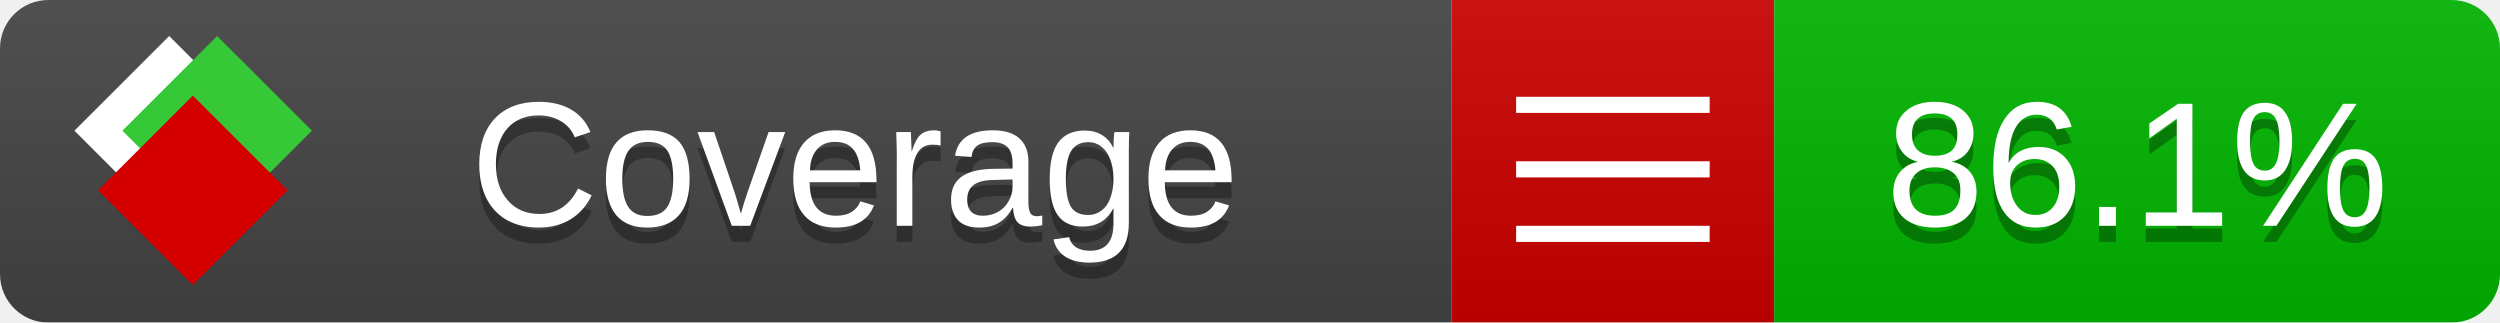
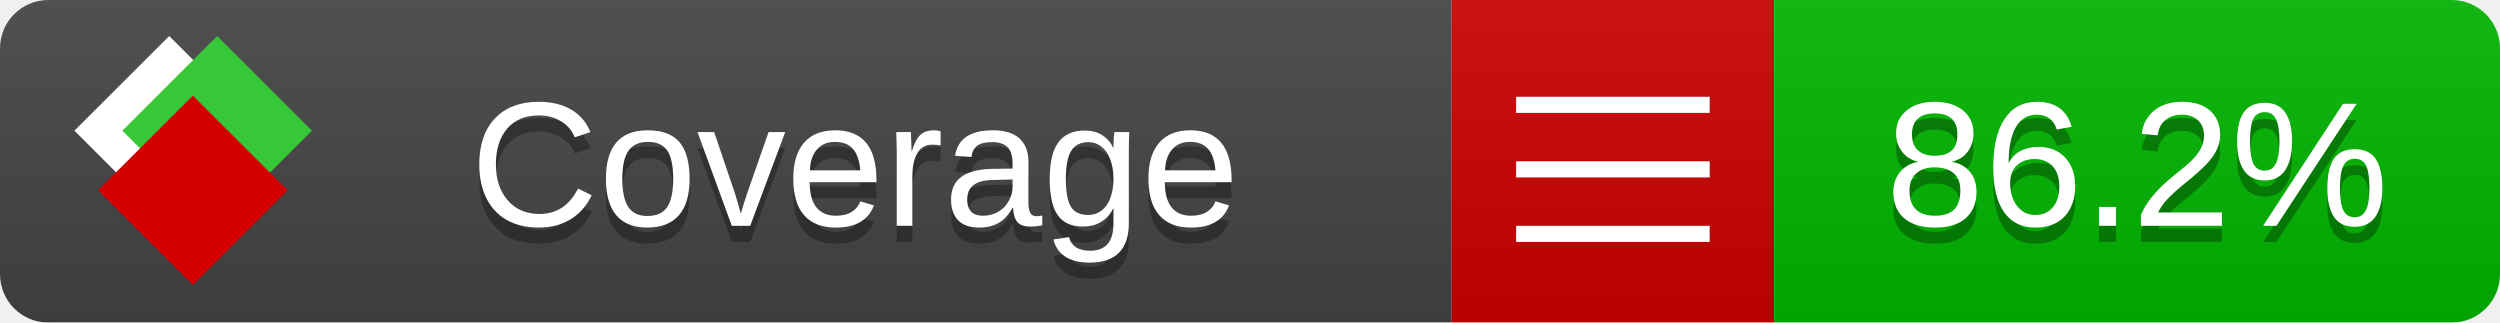
<svg xmlns="http://www.w3.org/2000/svg" xmlns:xlink="http://www.w3.org/1999/xlink" width="155" height="20">
  <style type="text/css">
          
            @keyframes fade1 {
                0% { visibility: visible; opacity: 1; }
               23% { visibility: visible; opacity: 1; }
               25% { visibility: hidden; opacity: 0; }
               48% { visibility: hidden; opacity: 0; }
               50% { visibility: hidden; opacity: 0; }
               73% { visibility: hidden; opacity: 0; }
               75% { visibility: hidden; opacity: 0; }
               98% { visibility: hidden; opacity: 0; }
              100% { visibility: visible; opacity: 1; }
            }
            @keyframes fade2 {
                0% { visibility: hidden; opacity: 0; }
               23% { visibility: hidden; opacity: 0; }
               25% { visibility: visible; opacity: 1; }
               48% { visibility: visible; opacity: 1; }
               50% { visibility: hidden; opacity: 0; }
               73% { visibility: hidden; opacity: 0; }
               75% { visibility: hidden; opacity: 0; }
               98% { visibility: hidden; opacity: 0; }
              100% { visibility: hidden; opacity: 0; }
            }
            @keyframes fade3 {
                0% { visibility: hidden; opacity: 0; }
               23% { visibility: hidden; opacity: 0; }
               25% { visibility: hidden; opacity: 0; }
               48% { visibility: hidden; opacity: 0; }
               50% { visibility: visible; opacity: 1; }
               73% { visibility: visible; opacity: 1; }
               75% { visibility: hidden; opacity: 0; }
               98% { visibility: hidden; opacity: 0; }
              100% { visibility: hidden; opacity: 0; }
            }
            @keyframes fade4 {
                0% { visibility: hidden; opacity: 0; }
               23% { visibility: hidden; opacity: 0; }
               25% { visibility: hidden; opacity: 0; }
               48% { visibility: hidden; opacity: 0; }
               50% { visibility: hidden; opacity: 0; }
               73% { visibility: hidden; opacity: 0; }
               75% { visibility: visible; opacity: 1; }
               98% { visibility: visible; opacity: 1; }
              100% { visibility: hidden; opacity: 0; }
            }
            .linecoverage {
                animation-duration: 15s;
                animation-name: fade1;
                animation-iteration-count: infinite;
            }
            .branchcoverage {
                animation-duration: 15s;
                animation-name: fade2;
                animation-iteration-count: infinite;
            }
            .methodcoverage {
                animation-duration: 15s;
                animation-name: fade3;
                animation-iteration-count: infinite;
            }
            .fullmethodcoverage {
                animation-duration: 15s;
                animation-name: fade4;
                animation-iteration-count: infinite;
            }
          
    </style>
  <defs>
    <linearGradient id="gradient" x2="0" y2="100%">
      <stop offset="0" stop-color="#bbb" stop-opacity=".1" />
      <stop offset="1" stop-opacity=".1" />
    </linearGradient>
    <linearGradient id="c">
      <stop offset="0" stop-color="#d40000" />
      <stop offset="1" stop-color="#ff2a2a" />
    </linearGradient>
    <linearGradient id="a">
      <stop offset="0" stop-color="#e0e0de" />
      <stop offset="1" stop-color="#fff" />
    </linearGradient>
    <linearGradient id="b">
      <stop offset="0" stop-color="#37c837" />
      <stop offset="1" stop-color="#217821" />
    </linearGradient>
    <linearGradient xlink:href="#a" id="e" x1="106.44" x2="69.96" y1="-11.96" y2="-46.84" gradientTransform="matrix(-.8426 -.00045 -.00045 -.8426 -94.27 -75.82)" gradientUnits="userSpaceOnUse" />
    <linearGradient xlink:href="#b" id="f" x1="56.19" x2="77.97" y1="-23.45" y2="10.62" gradientTransform="matrix(.8426 .00045 .00045 .8426 94.27 75.82)" gradientUnits="userSpaceOnUse" />
    <linearGradient xlink:href="#c" id="g" x1="79.98" x2="132.9" y1="10.79" y2="10.79" gradientTransform="matrix(.8426 .00045 .00045 .8426 94.27 75.82)" gradientUnits="userSpaceOnUse" />
    <mask id="mask">
      <rect width="155" height="20" rx="3" fill="#fff" />
    </mask>
    <g id="icon" transform="matrix(.04486 0 0 .04481 -.48 -.63)">
      <rect width="52.92" height="52.92" x="-109.72" y="-27.13" fill="url(#e)" transform="rotate(-135)" />
      <rect width="52.92" height="52.92" x="70.19" y="-39.18" fill="url(#f)" transform="rotate(45)" />
      <rect width="52.92" height="52.92" x="80.05" y="-15.74" fill="url(#g)" transform="rotate(45)" />
    </g>
  </defs>
  <g mask="url(#mask)">
    <rect x="0" y="0" width="90" height="20" fill="#444" />
    <rect x="90" y="0" width="20" height="20" fill="#c00" />
    <rect x="110" y="0" width="45" height="20" fill="#00B600" />
    <rect x="0" y="0" width="155" height="20" fill="url(#gradient)" />
  </g>
  <g>
    <path class="" stroke="#fff" d="M94 6.5 h12 M94 10.5 h12 M94 14.5 h12" />
  </g>
  <g fill="#fff" text-anchor="middle" font-family="Verdana,Arial,Geneva,sans-serif" font-size="11">
    <a xlink:href="https://github.com/danielpalme/ReportGenerator" target="_top">
      <use xlink:href="#icon" transform="translate(3,1) scale(3.5)" />
    </a>
    <text x="53" y="15" fill="#010101" fill-opacity=".3">Coverage</text>
    <text x="53" y="14" fill="#fff">Coverage</text>
-     <text class="" x="132.5" y="15" fill="#010101" fill-opacity=".3">86.1%</text>
-     <text class="" x="132.5" y="14">86.1%</text>
+     <text class="" x="132.5" y="15" fill="#010101" fill-opacity=".3">86.2%</text>
+     <text class="" x="132.5" y="14">86.2%</text>
  </g>
  <g>
    <rect class="" x="90" y="0" width="65" height="20" fill-opacity="0" />
  </g>
</svg>
